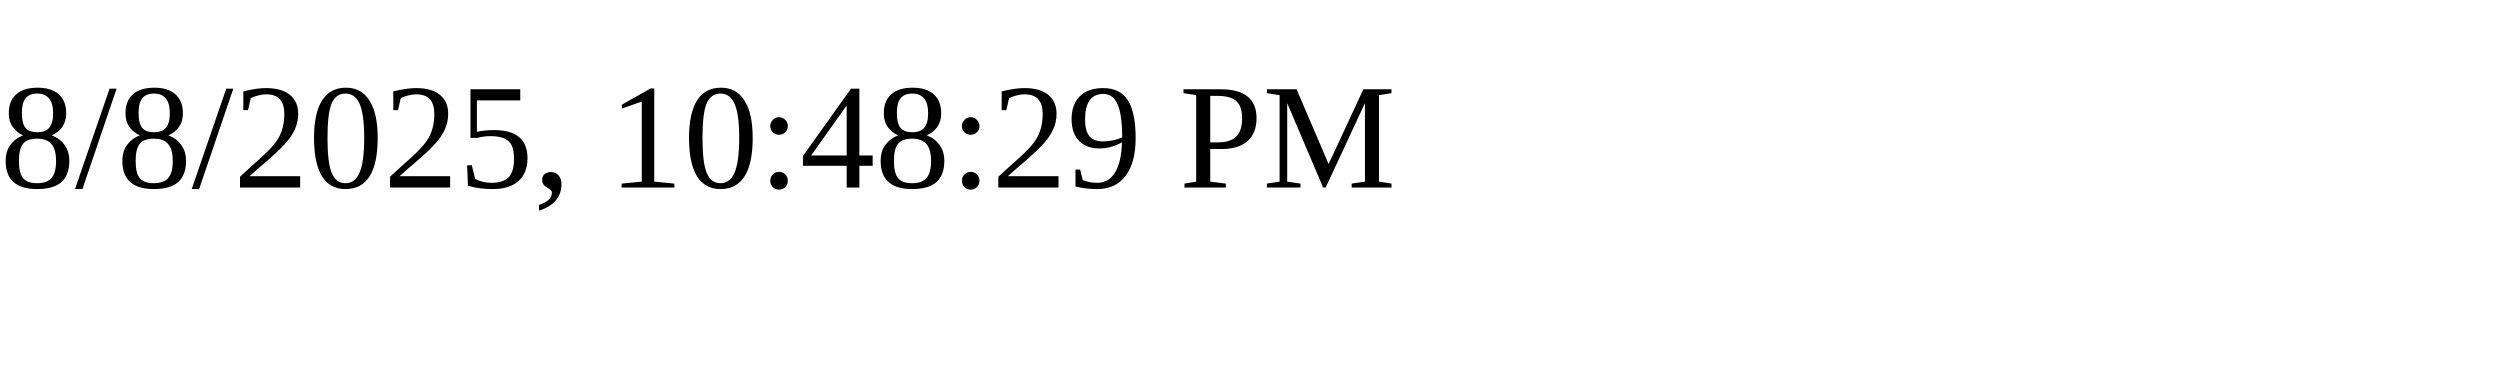
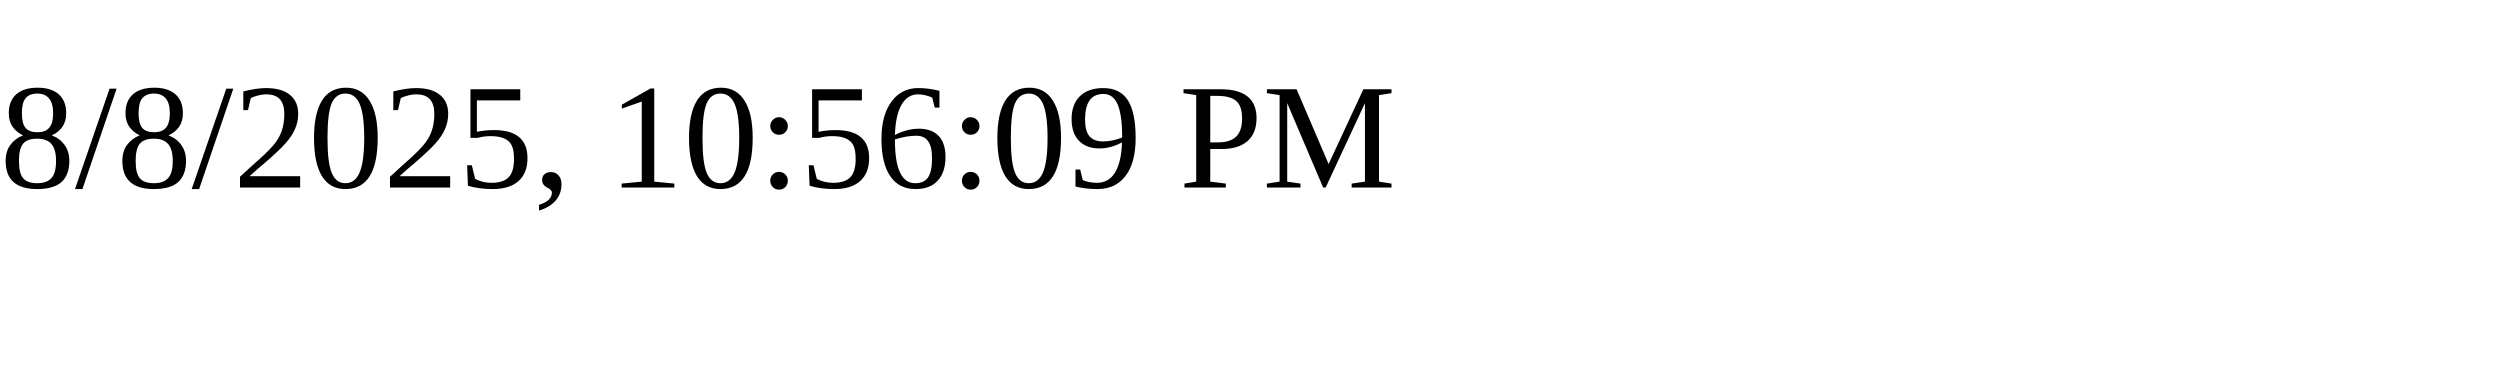
<svg xmlns="http://www.w3.org/2000/svg" height="30" width="200">
-   <text x="0" y="15">8/8/2025, 10:48:29 PM</text>
+   <text x="0" y="15">8/8/2025, 10:56:09 PM</text>
</svg>
